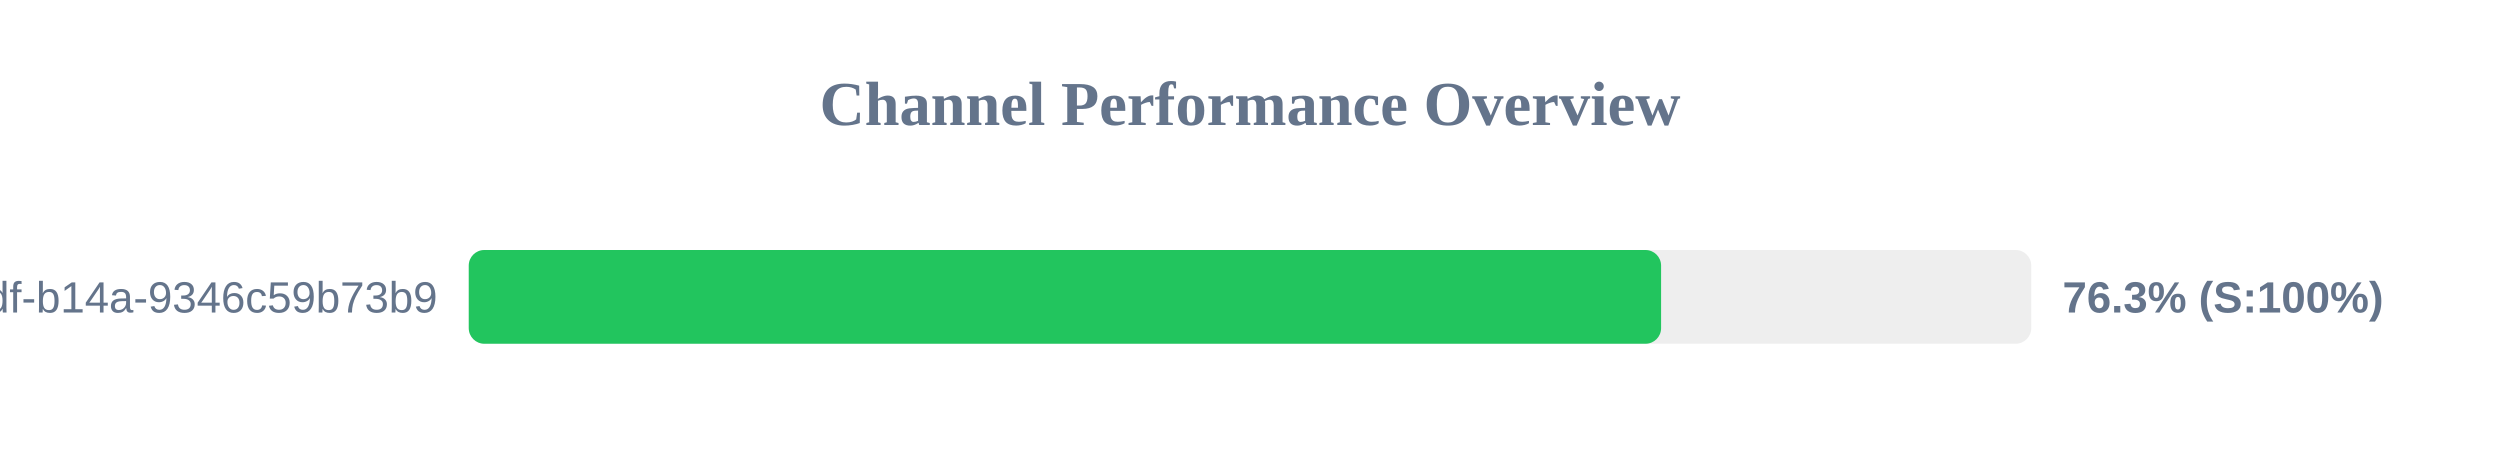
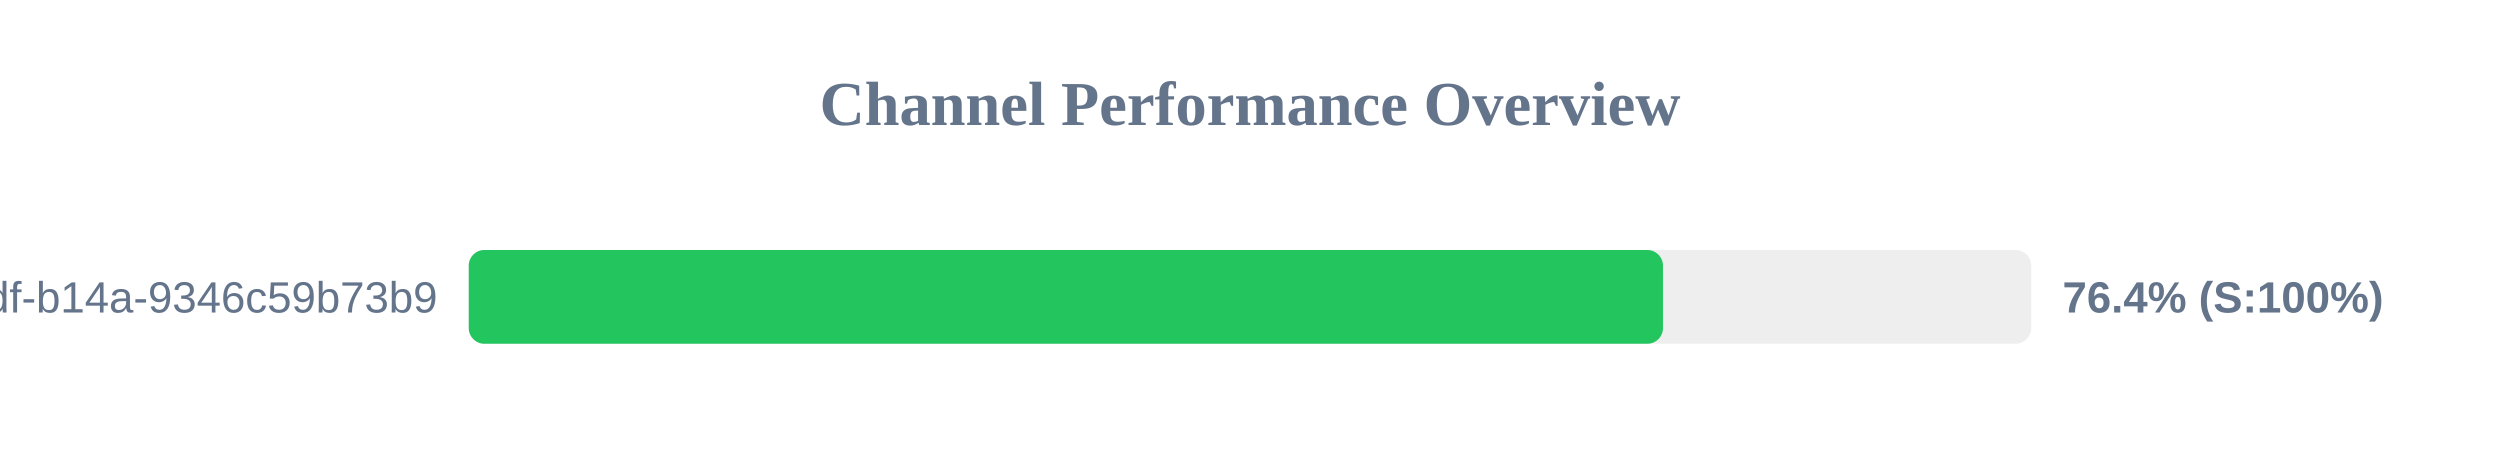
<svg xmlns="http://www.w3.org/2000/svg" width="800" height="150" version="1.1">
  <style>
        .row { font: 14px Arial; fill: #64748b; }
        .score { font: bold 14px Arial; fill: #64748b; }
    </style>
  <text x="400" y="40" text-anchor="middle" font-size="20px" font-weight="bold" fill="#64748b">Channel Performance Overview</text>
  <rect x="150" y="80" width="500" height="30" fill="#eee" rx="5" />
-   <rect x="150" y="80" width="381.55" height="30" fill="#22c55e" rx="5" />
+   <rect x="150" y="80" width="382.15" height="30" fill="#22c55e" rx="5" />
  <text x="140" y="100" text-anchor="end" class="row">?uuid=55ca7a9e-cf90-49df-b14a-9346c59b73b9</text>
-   <text x="660" y="100" text-anchor="start" class="score">76.3% (S:100%)</text>
+   <text x="660" y="100" text-anchor="start" class="score">76.4% (S:100%)</text>
</svg>
